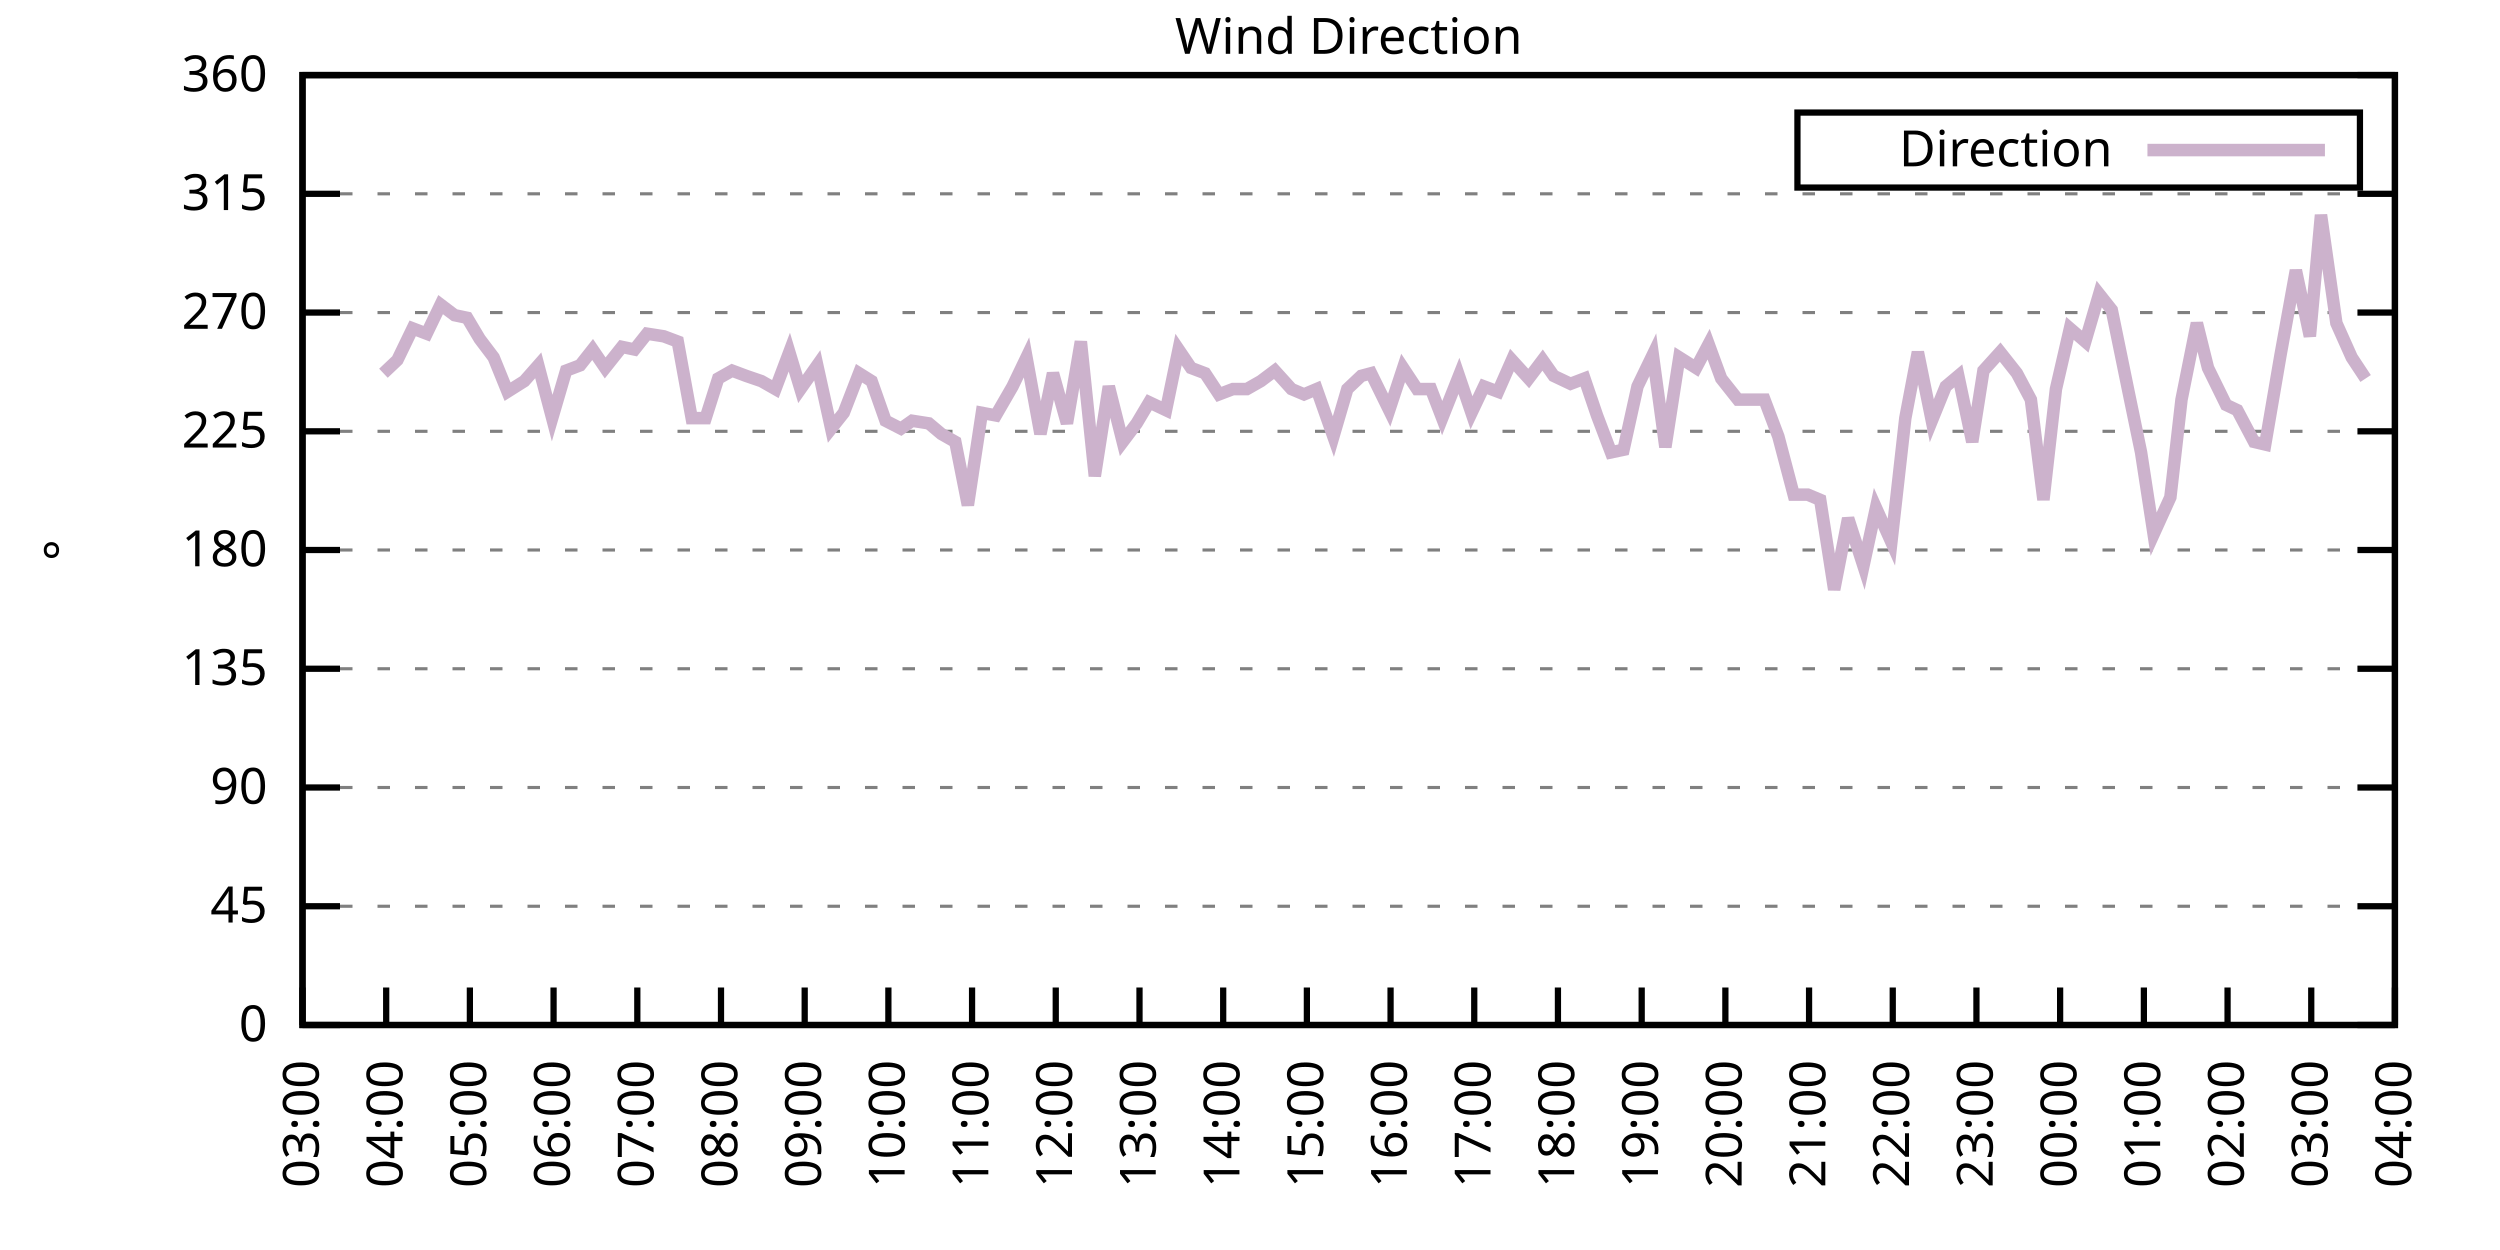
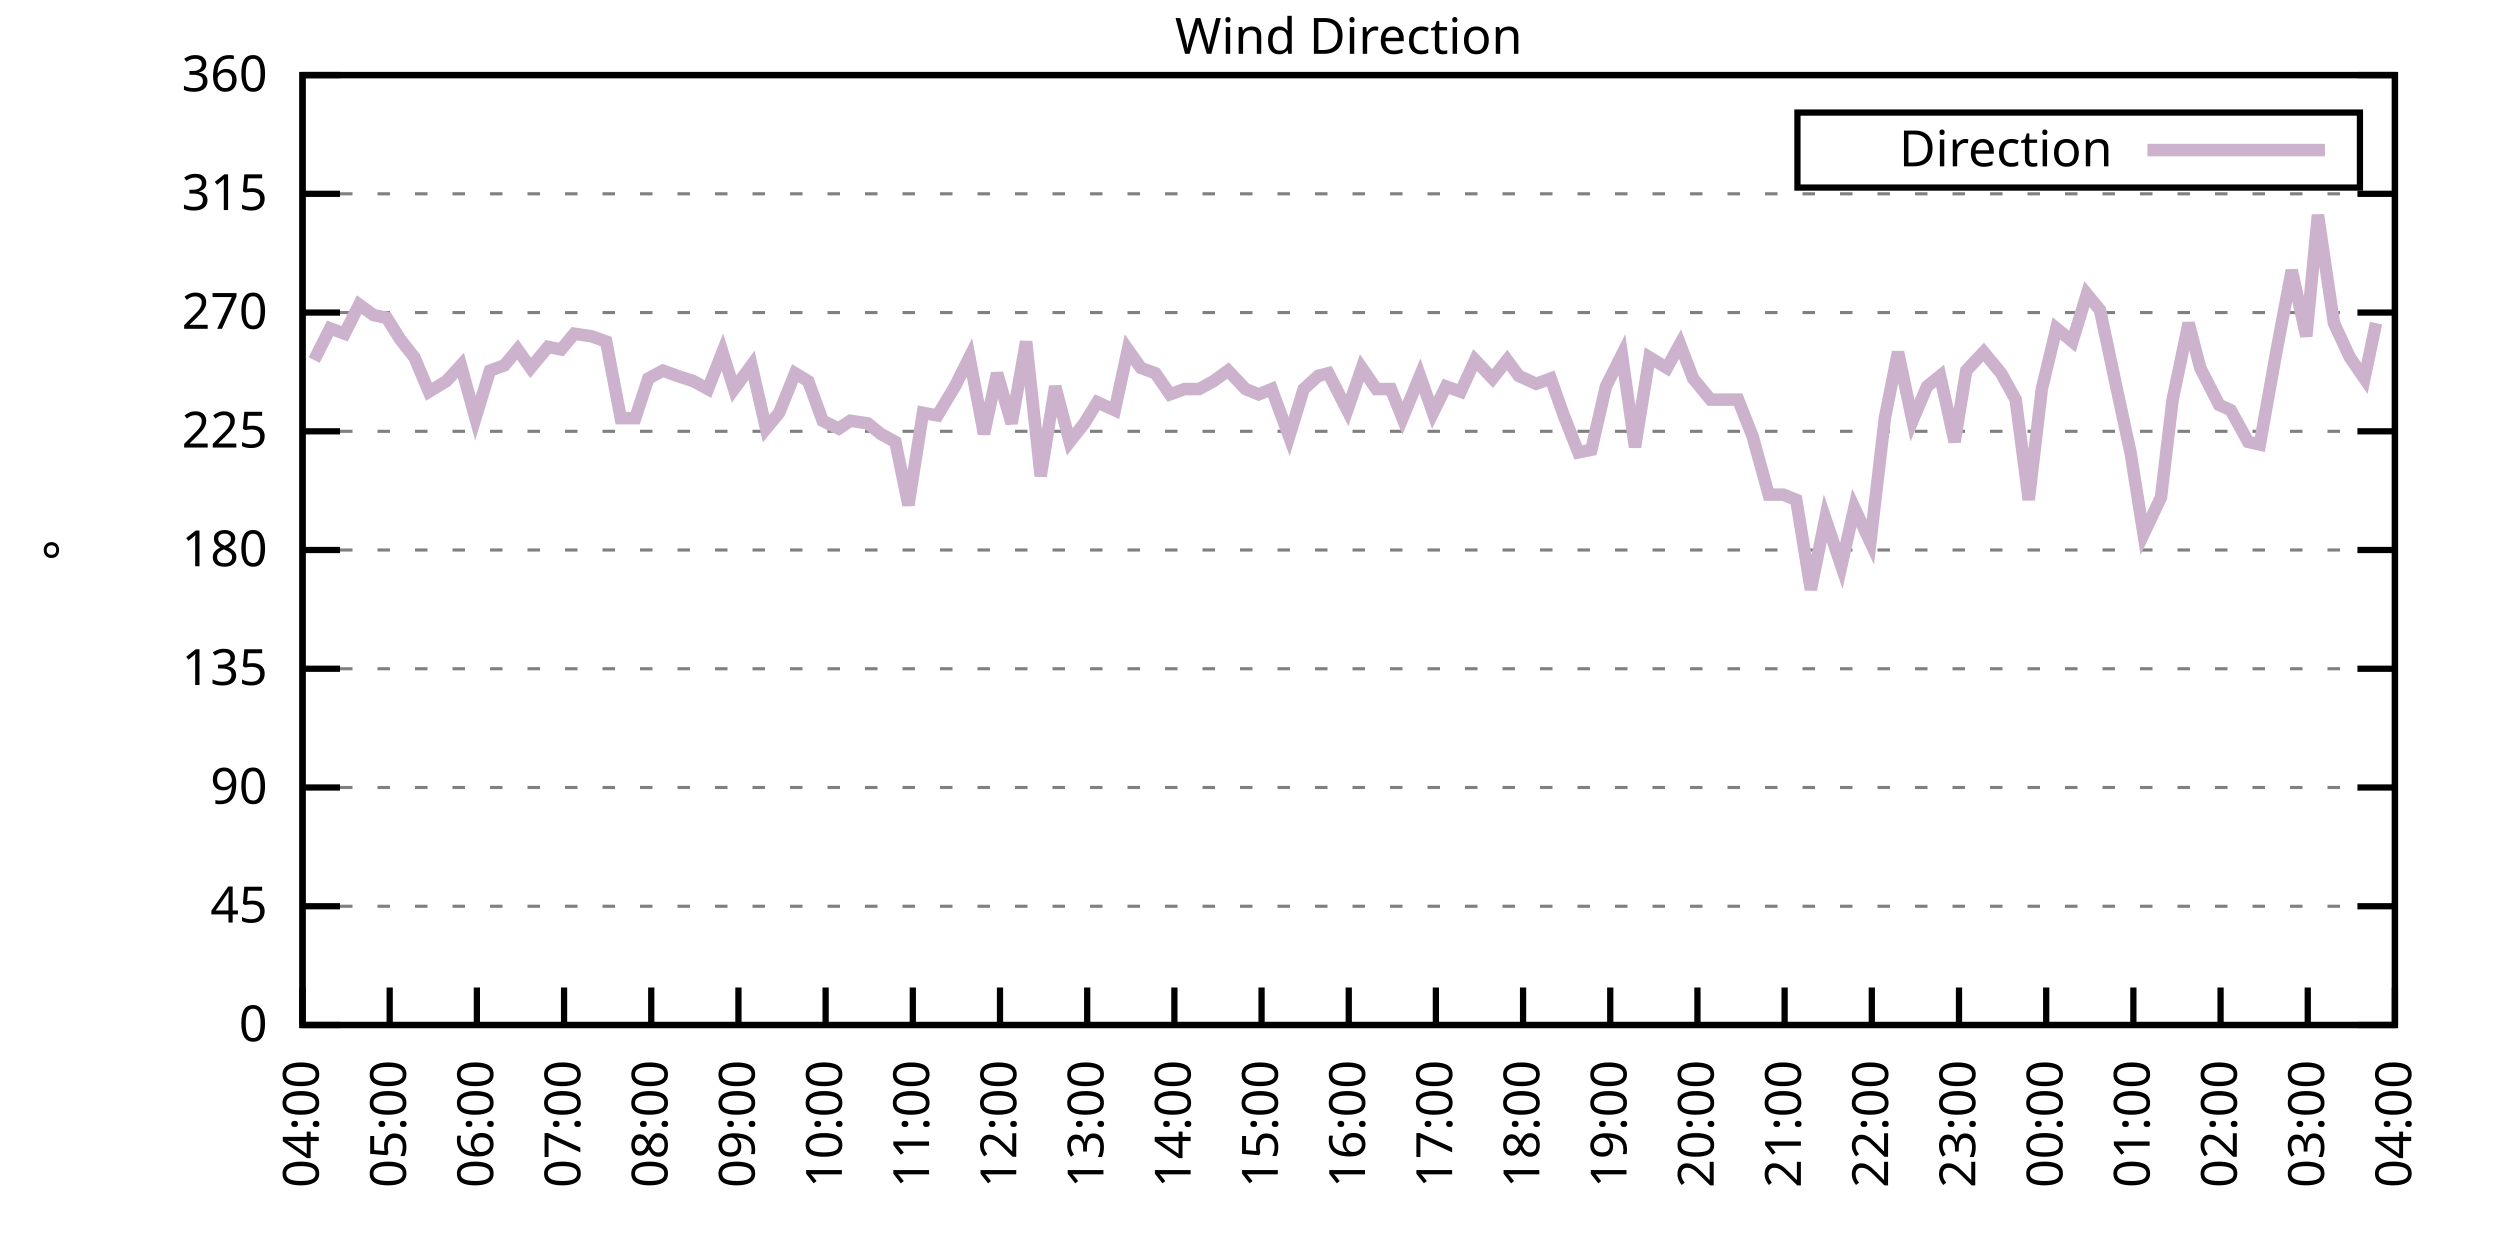
<svg xmlns="http://www.w3.org/2000/svg" xmlns:xlink="http://www.w3.org/1999/xlink" width="400" height="200" viewBox="0 0 400 200">
  <g id="gnuplot_canvas">
    <rect x="0" y="0" width="400" height="200" fill="none" />
    <defs>
      <circle id="gpDot" r="0.5" stroke-width="0.5" stroke="currentColor" />
      <path id="gpPt0" stroke-width="0.333" stroke="currentColor" d="M-1,0 h2 M0,-1 v2" />
      <path id="gpPt1" stroke-width="0.333" stroke="currentColor" d="M-1,-1 L1,1 M1,-1 L-1,1" />
      <path id="gpPt2" stroke-width="0.333" stroke="currentColor" d="M-1,0 L1,0 M0,-1 L0,1 M-1,-1 L1,1 M-1,1 L1,-1" />
      <rect id="gpPt3" stroke-width="0.333" stroke="currentColor" x="-1" y="-1" width="2" height="2" />
      <rect id="gpPt4" stroke-width="0.333" stroke="currentColor" fill="currentColor" x="-1" y="-1" width="2" height="2" />
      <circle id="gpPt5" stroke-width="0.333" stroke="currentColor" cx="0" cy="0" r="1" />
      <use xlink:href="#gpPt5" id="gpPt6" fill="currentColor" stroke="none" />
      <path id="gpPt7" stroke-width="0.333" stroke="currentColor" d="M0,-1.33 L-1.33,0.67 L1.33,0.67 z" />
      <use xlink:href="#gpPt7" id="gpPt8" fill="currentColor" stroke="none" />
      <use xlink:href="#gpPt7" id="gpPt9" stroke="currentColor" transform="rotate(180)" />
      <use xlink:href="#gpPt9" id="gpPt10" fill="currentColor" stroke="none" />
      <use xlink:href="#gpPt3" id="gpPt11" stroke="currentColor" transform="rotate(45)" />
      <use xlink:href="#gpPt11" id="gpPt12" fill="currentColor" stroke="none" />
      <path id="gpPt13" stroke-width="0.333" stroke="currentColor" d="M0,1.330 L1.265,0.411 L0.782,-1.067 L-0.782,-1.076 L-1.265,0.411 z" />
      <use xlink:href="#gpPt13" id="gpPt14" fill="currentColor" stroke="none" />
      <filter id="textbox" filterUnits="objectBoundingBox" x="0" y="0" height="1" width="1">
        <feFlood flood-color="white" flood-opacity="1" result="bgnd" />
        <feComposite in="SourceGraphic" in2="bgnd" operator="atop" />
      </filter>
      <filter id="greybox" filterUnits="objectBoundingBox" x="0" y="0" height="1" width="1">
        <feFlood flood-color="lightgrey" flood-opacity="1" result="grey" />
        <feComposite in="SourceGraphic" in2="grey" operator="atop" />
      </filter>
    </defs>
    <g fill="none" color="white" stroke="currentColor" stroke-width="1.00" stroke-linecap="butt" stroke-linejoin="miter">
</g>
    <g fill="none" color="black" stroke="currentColor" stroke-width="1.00" stroke-linecap="butt" stroke-linejoin="miter">
      <g stroke="none" shape-rendering="crispEdges">
        <polygon fill="rgb(255, 255, 255)" points="48.40,164.00 383.18,164.00 383.18,12.02 48.40,12.02 " />
      </g>
    </g>
    <g fill="none" color="black" stroke="currentColor" stroke-width="1.00" stroke-linecap="butt" stroke-linejoin="miter">
</g>
    <g fill="none" color="black" stroke="black" stroke-width="0.50" stroke-linecap="butt" stroke-linejoin="miter">
</g>
    <g fill="none" color="gray" stroke="currentColor" stroke-width="0.50" stroke-linecap="butt" stroke-linejoin="miter">
      <path stroke="gray" stroke-dasharray="2,4" class="gridline" d="M48.40,164.00 L383.19,164.00  " />
    </g>
    <g fill="none" color="gray" stroke="gray" stroke-width="1.00" stroke-linecap="butt" stroke-linejoin="miter">
</g>
    <g fill="none" color="black" stroke="currentColor" stroke-width="1.00" stroke-linecap="butt" stroke-linejoin="miter">
      <path stroke="black" d="M48.40,164.00 L54.40,164.00 M383.19,164.00 L377.19,164.00  " />
      <g transform="translate(42.80,166.60)" stroke="none" fill="black" font-family="Sans" font-size="8.00" text-anchor="end">
        <text>
          <tspan font-family="Sans"> 0</tspan>
        </text>
      </g>
    </g>
    <g fill="none" color="black" stroke="currentColor" stroke-width="1.00" stroke-linecap="butt" stroke-linejoin="miter">
</g>
    <g fill="none" color="black" stroke="black" stroke-width="0.50" stroke-linecap="butt" stroke-linejoin="miter">
</g>
    <g fill="none" color="gray" stroke="currentColor" stroke-width="0.50" stroke-linecap="butt" stroke-linejoin="miter">
      <path stroke="gray" stroke-dasharray="2,4" class="gridline" d="M48.40,145.00 L383.19,145.00  " />
    </g>
    <g fill="none" color="gray" stroke="gray" stroke-width="1.00" stroke-linecap="butt" stroke-linejoin="miter">
</g>
    <g fill="none" color="black" stroke="currentColor" stroke-width="1.00" stroke-linecap="butt" stroke-linejoin="miter">
      <path stroke="black" d="M48.40,145.00 L54.40,145.00 M383.19,145.00 L377.19,145.00  " />
      <g transform="translate(42.80,147.60)" stroke="none" fill="black" font-family="Sans" font-size="8.00" text-anchor="end">
        <text>
          <tspan font-family="Sans"> 45</tspan>
        </text>
      </g>
    </g>
    <g fill="none" color="black" stroke="currentColor" stroke-width="1.00" stroke-linecap="butt" stroke-linejoin="miter">
</g>
    <g fill="none" color="black" stroke="black" stroke-width="0.50" stroke-linecap="butt" stroke-linejoin="miter">
</g>
    <g fill="none" color="gray" stroke="currentColor" stroke-width="0.50" stroke-linecap="butt" stroke-linejoin="miter">
      <path stroke="gray" stroke-dasharray="2,4" class="gridline" d="M48.40,126.00 L383.19,126.00  " />
    </g>
    <g fill="none" color="gray" stroke="gray" stroke-width="1.00" stroke-linecap="butt" stroke-linejoin="miter">
</g>
    <g fill="none" color="black" stroke="currentColor" stroke-width="1.00" stroke-linecap="butt" stroke-linejoin="miter">
      <path stroke="black" d="M48.40,126.00 L54.40,126.00 M383.19,126.00 L377.19,126.00  " />
      <g transform="translate(42.80,128.60)" stroke="none" fill="black" font-family="Sans" font-size="8.00" text-anchor="end">
        <text>
          <tspan font-family="Sans"> 90</tspan>
        </text>
      </g>
    </g>
    <g fill="none" color="black" stroke="currentColor" stroke-width="1.00" stroke-linecap="butt" stroke-linejoin="miter">
</g>
    <g fill="none" color="black" stroke="black" stroke-width="0.50" stroke-linecap="butt" stroke-linejoin="miter">
</g>
    <g fill="none" color="gray" stroke="currentColor" stroke-width="0.50" stroke-linecap="butt" stroke-linejoin="miter">
      <path stroke="gray" stroke-dasharray="2,4" class="gridline" d="M48.40,107.00 L383.19,107.00  " />
    </g>
    <g fill="none" color="gray" stroke="gray" stroke-width="1.00" stroke-linecap="butt" stroke-linejoin="miter">
</g>
    <g fill="none" color="black" stroke="currentColor" stroke-width="1.00" stroke-linecap="butt" stroke-linejoin="miter">
      <path stroke="black" d="M48.40,107.00 L54.40,107.00 M383.19,107.00 L377.19,107.00  " />
      <g transform="translate(42.80,109.60)" stroke="none" fill="black" font-family="Sans" font-size="8.00" text-anchor="end">
        <text>
          <tspan font-family="Sans"> 135</tspan>
        </text>
      </g>
    </g>
    <g fill="none" color="black" stroke="currentColor" stroke-width="1.00" stroke-linecap="butt" stroke-linejoin="miter">
</g>
    <g fill="none" color="black" stroke="black" stroke-width="0.50" stroke-linecap="butt" stroke-linejoin="miter">
</g>
    <g fill="none" color="gray" stroke="currentColor" stroke-width="0.50" stroke-linecap="butt" stroke-linejoin="miter">
      <path stroke="gray" stroke-dasharray="2,4" class="gridline" d="M48.40,88.00 L383.19,88.00  " />
    </g>
    <g fill="none" color="gray" stroke="gray" stroke-width="1.00" stroke-linecap="butt" stroke-linejoin="miter">
</g>
    <g fill="none" color="black" stroke="currentColor" stroke-width="1.00" stroke-linecap="butt" stroke-linejoin="miter">
      <path stroke="black" d="M48.40,88.00 L54.40,88.00 M383.19,88.00 L377.19,88.00  " />
      <g transform="translate(42.80,90.60)" stroke="none" fill="black" font-family="Sans" font-size="8.00" text-anchor="end">
        <text>
          <tspan font-family="Sans"> 180</tspan>
        </text>
      </g>
    </g>
    <g fill="none" color="black" stroke="currentColor" stroke-width="1.00" stroke-linecap="butt" stroke-linejoin="miter">
</g>
    <g fill="none" color="black" stroke="black" stroke-width="0.50" stroke-linecap="butt" stroke-linejoin="miter">
</g>
    <g fill="none" color="gray" stroke="currentColor" stroke-width="0.50" stroke-linecap="butt" stroke-linejoin="miter">
      <path stroke="gray" stroke-dasharray="2,4" class="gridline" d="M48.40,69.01 L383.19,69.01  " />
    </g>
    <g fill="none" color="gray" stroke="gray" stroke-width="1.00" stroke-linecap="butt" stroke-linejoin="miter">
</g>
    <g fill="none" color="black" stroke="currentColor" stroke-width="1.00" stroke-linecap="butt" stroke-linejoin="miter">
      <path stroke="black" d="M48.40,69.01 L54.40,69.01 M383.19,69.01 L377.19,69.01  " />
      <g transform="translate(42.80,71.61)" stroke="none" fill="black" font-family="Sans" font-size="8.00" text-anchor="end">
        <text>
          <tspan font-family="Sans"> 225</tspan>
        </text>
      </g>
    </g>
    <g fill="none" color="black" stroke="currentColor" stroke-width="1.00" stroke-linecap="butt" stroke-linejoin="miter">
</g>
    <g fill="none" color="black" stroke="black" stroke-width="0.50" stroke-linecap="butt" stroke-linejoin="miter">
</g>
    <g fill="none" color="gray" stroke="currentColor" stroke-width="0.50" stroke-linecap="butt" stroke-linejoin="miter">
      <path stroke="gray" stroke-dasharray="2,4" class="gridline" d="M48.40,50.01 L383.19,50.01  " />
    </g>
    <g fill="none" color="gray" stroke="gray" stroke-width="1.00" stroke-linecap="butt" stroke-linejoin="miter">
</g>
    <g fill="none" color="black" stroke="currentColor" stroke-width="1.00" stroke-linecap="butt" stroke-linejoin="miter">
      <path stroke="black" d="M48.40,50.01 L54.40,50.01 M383.19,50.01 L377.19,50.01  " />
      <g transform="translate(42.80,52.61)" stroke="none" fill="black" font-family="Sans" font-size="8.00" text-anchor="end">
        <text>
          <tspan font-family="Sans"> 270</tspan>
        </text>
      </g>
    </g>
    <g fill="none" color="black" stroke="currentColor" stroke-width="1.00" stroke-linecap="butt" stroke-linejoin="miter">
</g>
    <g fill="none" color="black" stroke="black" stroke-width="0.50" stroke-linecap="butt" stroke-linejoin="miter">
</g>
    <g fill="none" color="gray" stroke="currentColor" stroke-width="0.50" stroke-linecap="butt" stroke-linejoin="miter">
      <path stroke="gray" stroke-dasharray="2,4" class="gridline" d="M48.40,31.01 L383.19,31.01  " />
    </g>
    <g fill="none" color="gray" stroke="gray" stroke-width="1.00" stroke-linecap="butt" stroke-linejoin="miter">
</g>
    <g fill="none" color="black" stroke="currentColor" stroke-width="1.00" stroke-linecap="butt" stroke-linejoin="miter">
      <path stroke="black" d="M48.40,31.01 L54.40,31.01 M383.19,31.01 L377.19,31.01  " />
      <g transform="translate(42.80,33.61)" stroke="none" fill="black" font-family="Sans" font-size="8.00" text-anchor="end">
        <text>
          <tspan font-family="Sans"> 315</tspan>
        </text>
      </g>
    </g>
    <g fill="none" color="black" stroke="currentColor" stroke-width="1.00" stroke-linecap="butt" stroke-linejoin="miter">
</g>
    <g fill="none" color="black" stroke="black" stroke-width="0.50" stroke-linecap="butt" stroke-linejoin="miter">
</g>
    <g fill="none" color="gray" stroke="currentColor" stroke-width="0.50" stroke-linecap="butt" stroke-linejoin="miter">
      <path stroke="gray" stroke-dasharray="2,4" class="gridline" d="M48.40,12.01 L383.19,12.01  " />
    </g>
    <g fill="none" color="gray" stroke="gray" stroke-width="1.00" stroke-linecap="butt" stroke-linejoin="miter">
</g>
    <g fill="none" color="black" stroke="currentColor" stroke-width="1.00" stroke-linecap="butt" stroke-linejoin="miter">
      <path stroke="black" d="M48.40,12.01 L54.40,12.01 M383.19,12.01 L377.19,12.01  " />
      <g transform="translate(42.80,14.61)" stroke="none" fill="black" font-family="Sans" font-size="8.00" text-anchor="end">
        <text>
          <tspan font-family="Sans"> 360</tspan>
        </text>
      </g>
    </g>
    <g fill="none" color="black" stroke="currentColor" stroke-width="1.00" stroke-linecap="butt" stroke-linejoin="miter">
      <path stroke="black" d="M48.40,164.00 L48.40,158.00  " />
      <g transform="translate(51.00,169.60) rotate(270.00)" stroke="none" fill="black" font-family="Sans" font-size="8.00" text-anchor="end">
        <text>
-           <tspan font-family="Sans">03:00</tspan>
-         </text>
-       </g>
-     </g>
-     <g fill="none" color="black" stroke="currentColor" stroke-width="1.00" stroke-linecap="butt" stroke-linejoin="miter">
-       <path stroke="black" d="M61.79,164.00 L61.79,158.00  " />
-       <g transform="translate(64.39,169.60) rotate(270.00)" stroke="none" fill="black" font-family="Sans" font-size="8.00" text-anchor="end">
-         <text>
          <tspan font-family="Sans">04:00</tspan>
        </text>
      </g>
    </g>
    <g fill="none" color="black" stroke="currentColor" stroke-width="1.00" stroke-linecap="butt" stroke-linejoin="miter">
-       <path stroke="black" d="M75.18,164.00 L75.18,158.00  " />
-       <g transform="translate(77.78,169.60) rotate(270.00)" stroke="none" fill="black" font-family="Sans" font-size="8.00" text-anchor="end">
+       <path stroke="black" d="M62.35,164.00 L62.35,158.00  " />
+       <g transform="translate(64.95,169.60) rotate(270.00)" stroke="none" fill="black" font-family="Sans" font-size="8.00" text-anchor="end">
        <text>
          <tspan font-family="Sans">05:00</tspan>
        </text>
      </g>
    </g>
    <g fill="none" color="black" stroke="currentColor" stroke-width="1.00" stroke-linecap="butt" stroke-linejoin="miter">
-       <path stroke="black" d="M88.57,164.00 L88.57,158.00  " />
-       <g transform="translate(91.17,169.60) rotate(270.00)" stroke="none" fill="black" font-family="Sans" font-size="8.00" text-anchor="end">
+       <path stroke="black" d="M76.30,164.00 L76.30,158.00  " />
+       <g transform="translate(78.90,169.60) rotate(270.00)" stroke="none" fill="black" font-family="Sans" font-size="8.00" text-anchor="end">
        <text>
          <tspan font-family="Sans">06:00</tspan>
        </text>
      </g>
    </g>
    <g fill="none" color="black" stroke="currentColor" stroke-width="1.00" stroke-linecap="butt" stroke-linejoin="miter">
-       <path stroke="black" d="M101.97,164.00 L101.97,158.00  " />
-       <g transform="translate(104.57,169.60) rotate(270.00)" stroke="none" fill="black" font-family="Sans" font-size="8.00" text-anchor="end">
+       <path stroke="black" d="M90.25,164.00 L90.25,158.00  " />
+       <g transform="translate(92.85,169.60) rotate(270.00)" stroke="none" fill="black" font-family="Sans" font-size="8.00" text-anchor="end">
        <text>
          <tspan font-family="Sans">07:00</tspan>
        </text>
      </g>
    </g>
    <g fill="none" color="black" stroke="currentColor" stroke-width="1.00" stroke-linecap="butt" stroke-linejoin="miter">
-       <path stroke="black" d="M115.36,164.00 L115.36,158.00  " />
-       <g transform="translate(117.96,169.60) rotate(270.00)" stroke="none" fill="black" font-family="Sans" font-size="8.00" text-anchor="end">
+       <path stroke="black" d="M104.20,164.00 L104.20,158.00  " />
+       <g transform="translate(106.80,169.60) rotate(270.00)" stroke="none" fill="black" font-family="Sans" font-size="8.00" text-anchor="end">
        <text>
          <tspan font-family="Sans">08:00</tspan>
        </text>
      </g>
    </g>
    <g fill="none" color="black" stroke="currentColor" stroke-width="1.00" stroke-linecap="butt" stroke-linejoin="miter">
-       <path stroke="black" d="M128.75,164.00 L128.75,158.00  " />
-       <g transform="translate(131.35,169.60) rotate(270.00)" stroke="none" fill="black" font-family="Sans" font-size="8.00" text-anchor="end">
+       <path stroke="black" d="M118.15,164.00 L118.15,158.00  " />
+       <g transform="translate(120.75,169.60) rotate(270.00)" stroke="none" fill="black" font-family="Sans" font-size="8.00" text-anchor="end">
        <text>
          <tspan font-family="Sans">09:00</tspan>
        </text>
      </g>
    </g>
    <g fill="none" color="black" stroke="currentColor" stroke-width="1.00" stroke-linecap="butt" stroke-linejoin="miter">
-       <path stroke="black" d="M142.14,164.00 L142.14,158.00  " />
-       <g transform="translate(144.74,169.60) rotate(270.00)" stroke="none" fill="black" font-family="Sans" font-size="8.00" text-anchor="end">
+       <path stroke="black" d="M132.10,164.00 L132.10,158.00  " />
+       <g transform="translate(134.70,169.60) rotate(270.00)" stroke="none" fill="black" font-family="Sans" font-size="8.00" text-anchor="end">
        <text>
          <tspan font-family="Sans">10:00</tspan>
        </text>
      </g>
    </g>
    <g fill="none" color="black" stroke="currentColor" stroke-width="1.00" stroke-linecap="butt" stroke-linejoin="miter">
-       <path stroke="black" d="M155.53,164.00 L155.53,158.00  " />
-       <g transform="translate(158.13,169.60) rotate(270.00)" stroke="none" fill="black" font-family="Sans" font-size="8.00" text-anchor="end">
+       <path stroke="black" d="M146.05,164.00 L146.05,158.00  " />
+       <g transform="translate(148.65,169.60) rotate(270.00)" stroke="none" fill="black" font-family="Sans" font-size="8.00" text-anchor="end">
        <text>
          <tspan font-family="Sans">11:00</tspan>
        </text>
      </g>
    </g>
    <g fill="none" color="black" stroke="currentColor" stroke-width="1.00" stroke-linecap="butt" stroke-linejoin="miter">
-       <path stroke="black" d="M168.92,164.00 L168.92,158.00  " />
-       <g transform="translate(171.52,169.60) rotate(270.00)" stroke="none" fill="black" font-family="Sans" font-size="8.00" text-anchor="end">
+       <path stroke="black" d="M160.00,164.00 L160.00,158.00  " />
+       <g transform="translate(162.60,169.60) rotate(270.00)" stroke="none" fill="black" font-family="Sans" font-size="8.00" text-anchor="end">
        <text>
          <tspan font-family="Sans">12:00</tspan>
        </text>
      </g>
    </g>
    <g fill="none" color="black" stroke="currentColor" stroke-width="1.00" stroke-linecap="butt" stroke-linejoin="miter">
-       <path stroke="black" d="M182.32,164.00 L182.32,158.00  " />
-       <g transform="translate(184.92,169.60) rotate(270.00)" stroke="none" fill="black" font-family="Sans" font-size="8.00" text-anchor="end">
+       <path stroke="black" d="M173.95,164.00 L173.95,158.00  " />
+       <g transform="translate(176.55,169.60) rotate(270.00)" stroke="none" fill="black" font-family="Sans" font-size="8.00" text-anchor="end">
        <text>
          <tspan font-family="Sans">13:00</tspan>
        </text>
      </g>
    </g>
    <g fill="none" color="black" stroke="currentColor" stroke-width="1.00" stroke-linecap="butt" stroke-linejoin="miter">
-       <path stroke="black" d="M195.71,164.00 L195.71,158.00  " />
-       <g transform="translate(198.31,169.60) rotate(270.00)" stroke="none" fill="black" font-family="Sans" font-size="8.00" text-anchor="end">
+       <path stroke="black" d="M187.90,164.00 L187.90,158.00  " />
+       <g transform="translate(190.50,169.60) rotate(270.00)" stroke="none" fill="black" font-family="Sans" font-size="8.00" text-anchor="end">
        <text>
          <tspan font-family="Sans">14:00</tspan>
        </text>
      </g>
    </g>
    <g fill="none" color="black" stroke="currentColor" stroke-width="1.00" stroke-linecap="butt" stroke-linejoin="miter">
-       <path stroke="black" d="M209.10,164.00 L209.10,158.00  " />
-       <g transform="translate(211.70,169.60) rotate(270.00)" stroke="none" fill="black" font-family="Sans" font-size="8.00" text-anchor="end">
+       <path stroke="black" d="M201.85,164.00 L201.85,158.00  " />
+       <g transform="translate(204.45,169.60) rotate(270.00)" stroke="none" fill="black" font-family="Sans" font-size="8.00" text-anchor="end">
        <text>
          <tspan font-family="Sans">15:00</tspan>
        </text>
      </g>
    </g>
    <g fill="none" color="black" stroke="currentColor" stroke-width="1.00" stroke-linecap="butt" stroke-linejoin="miter">
-       <path stroke="black" d="M222.49,164.00 L222.49,158.00  " />
-       <g transform="translate(225.09,169.60) rotate(270.00)" stroke="none" fill="black" font-family="Sans" font-size="8.00" text-anchor="end">
+       <path stroke="black" d="M215.80,164.00 L215.80,158.00  " />
+       <g transform="translate(218.40,169.60) rotate(270.00)" stroke="none" fill="black" font-family="Sans" font-size="8.00" text-anchor="end">
        <text>
          <tspan font-family="Sans">16:00</tspan>
        </text>
      </g>
    </g>
    <g fill="none" color="black" stroke="currentColor" stroke-width="1.00" stroke-linecap="butt" stroke-linejoin="miter">
-       <path stroke="black" d="M235.88,164.00 L235.88,158.00  " />
-       <g transform="translate(238.48,169.60) rotate(270.00)" stroke="none" fill="black" font-family="Sans" font-size="8.00" text-anchor="end">
+       <path stroke="black" d="M229.74,164.00 L229.74,158.00  " />
+       <g transform="translate(232.34,169.60) rotate(270.00)" stroke="none" fill="black" font-family="Sans" font-size="8.00" text-anchor="end">
        <text>
          <tspan font-family="Sans">17:00</tspan>
        </text>
      </g>
    </g>
    <g fill="none" color="black" stroke="currentColor" stroke-width="1.00" stroke-linecap="butt" stroke-linejoin="miter">
-       <path stroke="black" d="M249.27,164.00 L249.27,158.00  " />
-       <g transform="translate(251.87,169.60) rotate(270.00)" stroke="none" fill="black" font-family="Sans" font-size="8.00" text-anchor="end">
+       <path stroke="black" d="M243.69,164.00 L243.69,158.00  " />
+       <g transform="translate(246.29,169.60) rotate(270.00)" stroke="none" fill="black" font-family="Sans" font-size="8.00" text-anchor="end">
        <text>
          <tspan font-family="Sans">18:00</tspan>
        </text>
      </g>
    </g>
    <g fill="none" color="black" stroke="currentColor" stroke-width="1.00" stroke-linecap="butt" stroke-linejoin="miter">
-       <path stroke="black" d="M262.67,164.00 L262.67,158.00  " />
-       <g transform="translate(265.27,169.60) rotate(270.00)" stroke="none" fill="black" font-family="Sans" font-size="8.00" text-anchor="end">
+       <path stroke="black" d="M257.64,164.00 L257.64,158.00  " />
+       <g transform="translate(260.24,169.60) rotate(270.00)" stroke="none" fill="black" font-family="Sans" font-size="8.00" text-anchor="end">
        <text>
          <tspan font-family="Sans">19:00</tspan>
        </text>
      </g>
    </g>
    <g fill="none" color="black" stroke="currentColor" stroke-width="1.00" stroke-linecap="butt" stroke-linejoin="miter">
-       <path stroke="black" d="M276.06,164.00 L276.06,158.00  " />
-       <g transform="translate(278.66,169.60) rotate(270.00)" stroke="none" fill="black" font-family="Sans" font-size="8.00" text-anchor="end">
+       <path stroke="black" d="M271.59,164.00 L271.59,158.00  " />
+       <g transform="translate(274.19,169.60) rotate(270.00)" stroke="none" fill="black" font-family="Sans" font-size="8.00" text-anchor="end">
        <text>
          <tspan font-family="Sans">20:00</tspan>
        </text>
      </g>
    </g>
    <g fill="none" color="black" stroke="currentColor" stroke-width="1.00" stroke-linecap="butt" stroke-linejoin="miter">
-       <path stroke="black" d="M289.45,164.00 L289.45,158.00  " />
-       <g transform="translate(292.05,169.60) rotate(270.00)" stroke="none" fill="black" font-family="Sans" font-size="8.00" text-anchor="end">
+       <path stroke="black" d="M285.54,164.00 L285.54,158.00  " />
+       <g transform="translate(288.14,169.60) rotate(270.00)" stroke="none" fill="black" font-family="Sans" font-size="8.00" text-anchor="end">
        <text>
          <tspan font-family="Sans">21:00</tspan>
        </text>
      </g>
    </g>
    <g fill="none" color="black" stroke="currentColor" stroke-width="1.00" stroke-linecap="butt" stroke-linejoin="miter">
-       <path stroke="black" d="M302.84,164.00 L302.84,158.00  " />
-       <g transform="translate(305.44,169.60) rotate(270.00)" stroke="none" fill="black" font-family="Sans" font-size="8.00" text-anchor="end">
+       <path stroke="black" d="M299.49,164.00 L299.49,158.00  " />
+       <g transform="translate(302.09,169.60) rotate(270.00)" stroke="none" fill="black" font-family="Sans" font-size="8.00" text-anchor="end">
        <text>
          <tspan font-family="Sans">22:00</tspan>
        </text>
      </g>
    </g>
    <g fill="none" color="black" stroke="currentColor" stroke-width="1.00" stroke-linecap="butt" stroke-linejoin="miter">
-       <path stroke="black" d="M316.23,164.00 L316.23,158.00  " />
-       <g transform="translate(318.83,169.60) rotate(270.00)" stroke="none" fill="black" font-family="Sans" font-size="8.00" text-anchor="end">
+       <path stroke="black" d="M313.44,164.00 L313.44,158.00  " />
+       <g transform="translate(316.04,169.60) rotate(270.00)" stroke="none" fill="black" font-family="Sans" font-size="8.00" text-anchor="end">
        <text>
          <tspan font-family="Sans">23:00</tspan>
        </text>
      </g>
    </g>
    <g fill="none" color="black" stroke="currentColor" stroke-width="1.00" stroke-linecap="butt" stroke-linejoin="miter">
-       <path stroke="black" d="M329.62,164.00 L329.62,158.00  " />
-       <g transform="translate(332.22,169.60) rotate(270.00)" stroke="none" fill="black" font-family="Sans" font-size="8.00" text-anchor="end">
+       <path stroke="black" d="M327.39,164.00 L327.39,158.00  " />
+       <g transform="translate(329.99,169.60) rotate(270.00)" stroke="none" fill="black" font-family="Sans" font-size="8.00" text-anchor="end">
        <text>
          <tspan font-family="Sans">00:00</tspan>
        </text>
      </g>
    </g>
    <g fill="none" color="black" stroke="currentColor" stroke-width="1.00" stroke-linecap="butt" stroke-linejoin="miter">
-       <path stroke="black" d="M343.02,164.00 L343.02,158.00  " />
-       <g transform="translate(345.62,169.60) rotate(270.00)" stroke="none" fill="black" font-family="Sans" font-size="8.00" text-anchor="end">
+       <path stroke="black" d="M341.34,164.00 L341.34,158.00  " />
+       <g transform="translate(343.94,169.60) rotate(270.00)" stroke="none" fill="black" font-family="Sans" font-size="8.00" text-anchor="end">
        <text>
          <tspan font-family="Sans">01:00</tspan>
        </text>
      </g>
    </g>
    <g fill="none" color="black" stroke="currentColor" stroke-width="1.00" stroke-linecap="butt" stroke-linejoin="miter">
-       <path stroke="black" d="M356.41,164.00 L356.41,158.00  " />
-       <g transform="translate(359.01,169.60) rotate(270.00)" stroke="none" fill="black" font-family="Sans" font-size="8.00" text-anchor="end">
+       <path stroke="black" d="M355.29,164.00 L355.29,158.00  " />
+       <g transform="translate(357.89,169.60) rotate(270.00)" stroke="none" fill="black" font-family="Sans" font-size="8.00" text-anchor="end">
        <text>
          <tspan font-family="Sans">02:00</tspan>
        </text>
      </g>
    </g>
    <g fill="none" color="black" stroke="currentColor" stroke-width="1.00" stroke-linecap="butt" stroke-linejoin="miter">
-       <path stroke="black" d="M369.80,164.00 L369.80,158.00  " />
-       <g transform="translate(372.40,169.60) rotate(270.00)" stroke="none" fill="black" font-family="Sans" font-size="8.00" text-anchor="end">
+       <path stroke="black" d="M369.24,164.00 L369.24,158.00  " />
+       <g transform="translate(371.84,169.60) rotate(270.00)" stroke="none" fill="black" font-family="Sans" font-size="8.00" text-anchor="end">
        <text>
          <tspan font-family="Sans">03:00</tspan>
        </text>
      </g>
    </g>
    <g fill="none" color="black" stroke="currentColor" stroke-width="1.00" stroke-linecap="butt" stroke-linejoin="miter">
      <path stroke="black" d="M383.19,164.00 L383.19,158.00  " />
      <g transform="translate(385.79,169.60) rotate(270.00)" stroke="none" fill="black" font-family="Sans" font-size="8.00" text-anchor="end">
        <text>
          <tspan font-family="Sans">04:00</tspan>
        </text>
      </g>
    </g>
    <g fill="none" color="black" stroke="currentColor" stroke-width="1.00" stroke-linecap="butt" stroke-linejoin="miter">
</g>
    <g fill="none" color="black" stroke="currentColor" stroke-width="1.00" stroke-linecap="butt" stroke-linejoin="miter">
      <path stroke="black" d="M48.40,12.01 L48.40,164.00 L383.19,164.00 L383.19,12.01 L48.40,12.01 Z  " />
    </g>
    <g fill="none" color="black" stroke="currentColor" stroke-width="1.00" stroke-linecap="butt" stroke-linejoin="miter">
</g>
    <g fill="none" color="black" stroke="currentColor" stroke-width="1.00" stroke-linecap="butt" stroke-linejoin="miter">
      <path stroke="black" d="M287.59,30.01 L287.59,18.01 L377.59,18.01 L377.59,30.01 L287.59,30.01 Z  " />
    </g>
    <g id="Wind_direction_plot_1">
      <g fill="none" color="white" stroke="black" stroke-width="2.00" stroke-linecap="butt" stroke-linejoin="miter">
</g>
      <g fill="none" color="black" stroke="currentColor" stroke-width="2.00" stroke-linecap="butt" stroke-linejoin="miter">
        <g transform="translate(337.99,26.61)" stroke="none" fill="black" font-family="Sans" font-size="8.00" text-anchor="end">
          <text>
            <tspan font-family="Sans">Direction</tspan>
          </text>
        </g>
      </g>
      <g fill="none" color="black" stroke="currentColor" stroke-width="2.00" stroke-linecap="butt" stroke-linejoin="miter">
-         <path stroke="rgb(204, 178, 204)" d="M343.59,24.01 L371.99,24.01 M61.35,59.72 L63.58,57.61 L66.03,52.54 L68.26,53.39 L70.50,48.74 L72.73,50.43   L74.74,50.85 L76.75,54.23 L78.98,57.18 L81.21,62.67 L83.89,60.98 L86.12,58.45 L88.35,66.90 L90.58,59.30   L92.82,58.45 L94.82,55.92 L96.83,58.87 L99.51,55.50 L101.52,55.92 L103.53,53.39 L106.21,53.81 L108.44,54.65   L110.67,66.90 L112.90,66.90 L114.91,60.56 L117.14,59.30 L119.38,60.14 L121.83,60.98 L124.06,62.25 L126.29,56.34   L128.08,62.25 L130.76,58.45 L132.99,68.58 L135.00,66.05 L137.45,59.72 L139.46,60.98 L141.69,67.32 L144.15,68.58   L145.94,67.32 L148.61,67.74 L150.62,69.43 L152.85,70.70 L154.86,80.83 L157.10,66.05 L159.33,66.47 L162.01,61.83   L164.24,57.18 L166.47,69.43 L168.48,59.72 L170.71,67.74 L172.94,54.65 L175.17,76.18 L177.41,61.83 L179.64,70.70   L181.87,67.74 L183.88,64.36 L186.56,65.63 L188.57,55.92 L190.57,58.87 L192.81,59.72 L195.04,63.10 L197.27,62.25   L199.50,62.25 L201.73,60.98 L203.97,59.30 L206.64,62.25 L208.65,63.10 L210.66,62.25 L213.34,69.85 L215.57,62.25   L217.80,60.14 L219.37,59.72 L222.27,65.63 L224.50,58.87 L226.73,62.25 L228.96,62.25 L230.75,66.90 L233.43,60.14   L235.44,66.05 L237.44,61.83 L239.68,62.67 L241.91,57.61 L244.59,60.56 L246.82,57.61 L248.60,60.14 L251.28,61.41   L253.51,60.56 L255.52,66.47 L257.76,72.38 L259.76,71.96 L262.00,61.83 L264.45,56.76 L266.46,71.54 L268.69,57.18   L271.37,58.87 L273.38,55.07 L275.39,60.56 L278.07,63.94 L280.07,63.94 L282.31,63.94 L284.54,69.85 L286.99,79.14   L289.23,79.14 L291.23,79.98 L293.47,94.34 L295.70,82.94 L298.15,90.54 L300.16,81.25 L302.62,86.74 L304.85,66.90   L306.86,56.34 L309.09,67.32 L311.32,61.83 L313.33,60.14 L315.56,70.70 L317.35,59.30 L320.03,56.34 L322.70,59.72   L324.94,63.94 L326.95,79.98 L328.95,62.25 L331.19,52.54 L333.64,54.65 L335.87,47.05 L337.88,49.59 L340.56,62.67   L342.57,72.38 L344.58,85.47 L347.26,79.56 L349.04,63.94 L351.50,51.70 L353.28,58.87 L356.18,64.78 L357.97,65.63   L360.65,70.70 L362.43,71.12 L364.89,56.76 L367.34,43.25 L369.58,53.81 L371.36,34.39 L373.82,51.70 L376.27,57.18   L378.50,60.56  " />
+         <path stroke="rgb(204, 178, 204)" d="M343.59,24.01 L371.99,24.01 M50.26,57.61 L52.82,52.54 L55.14,53.39 L57.47,48.74 L59.79,50.43 L61.88,50.85   L63.98,54.23 L66.30,57.18 L68.63,62.67 L71.42,60.98 L73.74,58.45 L76.07,66.90 L78.39,59.30 L80.72,58.45   L82.81,55.92 L84.90,58.87 L87.69,55.50 L89.78,55.92 L91.88,53.39 L94.67,53.81 L96.99,54.65 L99.32,66.90   L101.64,66.90 L103.73,60.56 L106.06,59.30 L108.38,60.14 L110.94,60.98 L113.27,62.25 L115.59,56.34 L117.45,62.25   L120.24,58.45 L122.57,68.58 L124.66,66.05 L127.22,59.72 L129.31,60.98 L131.63,67.32 L134.19,68.58 L136.05,67.32   L138.84,67.74 L140.93,69.43 L143.26,70.70 L145.35,80.83 L147.67,66.05 L150.00,66.47 L152.79,61.83 L155.11,57.18   L157.44,69.43 L159.53,59.72 L161.86,67.74 L164.18,54.65 L166.51,76.18 L168.83,61.83 L171.16,70.70 L173.48,67.74   L175.57,64.36 L178.36,65.63 L180.46,55.92 L182.55,58.87 L184.87,59.72 L187.20,63.10 L189.52,62.25 L191.85,62.25   L194.17,60.98 L196.50,59.30 L199.29,62.25 L201.38,63.10 L203.47,62.25 L206.26,69.85 L208.59,62.25 L210.91,60.14   L212.54,59.72 L215.56,65.63 L217.89,58.87 L220.21,62.25 L222.54,62.25 L224.40,66.90 L227.19,60.14 L229.28,66.05   L231.37,61.83 L233.70,62.67 L236.02,57.61 L238.81,60.56 L241.14,57.61 L243.00,60.14 L245.79,61.41 L248.11,60.56   L250.20,66.47 L252.53,72.38 L254.62,71.96 L256.95,61.83 L259.50,56.76 L261.60,71.54 L263.92,57.18 L266.71,58.87   L268.80,55.07 L270.90,60.56 L273.69,63.94 L275.78,63.94 L278.10,63.94 L280.43,69.85 L282.99,79.14 L285.31,79.14   L287.40,79.98 L289.73,94.34 L292.05,82.94 L294.61,90.54 L296.70,81.25 L299.26,86.74 L301.58,66.90 L303.68,56.34   L306.00,67.32 L308.33,61.83 L310.42,60.14 L312.74,70.70 L314.60,59.30 L317.39,56.34 L320.18,59.72 L322.51,63.94   L324.60,79.98 L326.69,62.25 L329.02,52.54 L331.58,54.65 L333.90,47.05 L335.99,49.59 L338.78,62.67 L340.88,72.38   L342.97,85.47 L345.76,79.56 L347.62,63.94 L350.18,51.70 L352.04,58.87 L355.06,64.78 L356.92,65.63 L359.71,70.70   L361.57,71.12 L364.13,56.76 L366.68,43.25 L369.01,53.81 L370.87,34.39 L373.43,51.70 L375.98,57.18 L378.31,60.56   L380.17,51.70  " />
      </g>
    </g>
    <g fill="none" color="black" stroke="currentColor" stroke-width="2.00" stroke-linecap="butt" stroke-linejoin="miter">
</g>
    <g fill="none" color="black" stroke="black" stroke-width="1.00" stroke-linecap="butt" stroke-linejoin="miter">
</g>
    <g fill="none" color="black" stroke="currentColor" stroke-width="1.00" stroke-linecap="butt" stroke-linejoin="miter">
      <path stroke="black" d="M48.40,12.01 L48.40,164.00 L383.19,164.00 L383.19,12.01 L48.40,12.01 Z  " />
      <g transform="translate(12.80,88.01) rotate(270.00)" stroke="none" fill="black" font-family="Sans" font-size="8.00" text-anchor="middle">
        <text>
          <tspan font-family="Sans">°</tspan>
        </text>
      </g>
    </g>
    <g fill="none" color="black" stroke="currentColor" stroke-width="1.00" stroke-linecap="butt" stroke-linejoin="miter">
</g>
    <g fill="none" color="black" stroke="currentColor" stroke-width="1.00" stroke-linecap="butt" stroke-linejoin="miter">
      <g transform="translate(215.79,8.61)" stroke="none" fill="black" font-family="Sans" font-size="8.00" text-anchor="middle">
        <text>
          <tspan font-family="Sans">Wind Direction</tspan>
        </text>
      </g>
    </g>
    <g fill="none" color="black" stroke="currentColor" stroke-width="1.00" stroke-linecap="butt" stroke-linejoin="miter">
</g>
  </g>
</svg>
